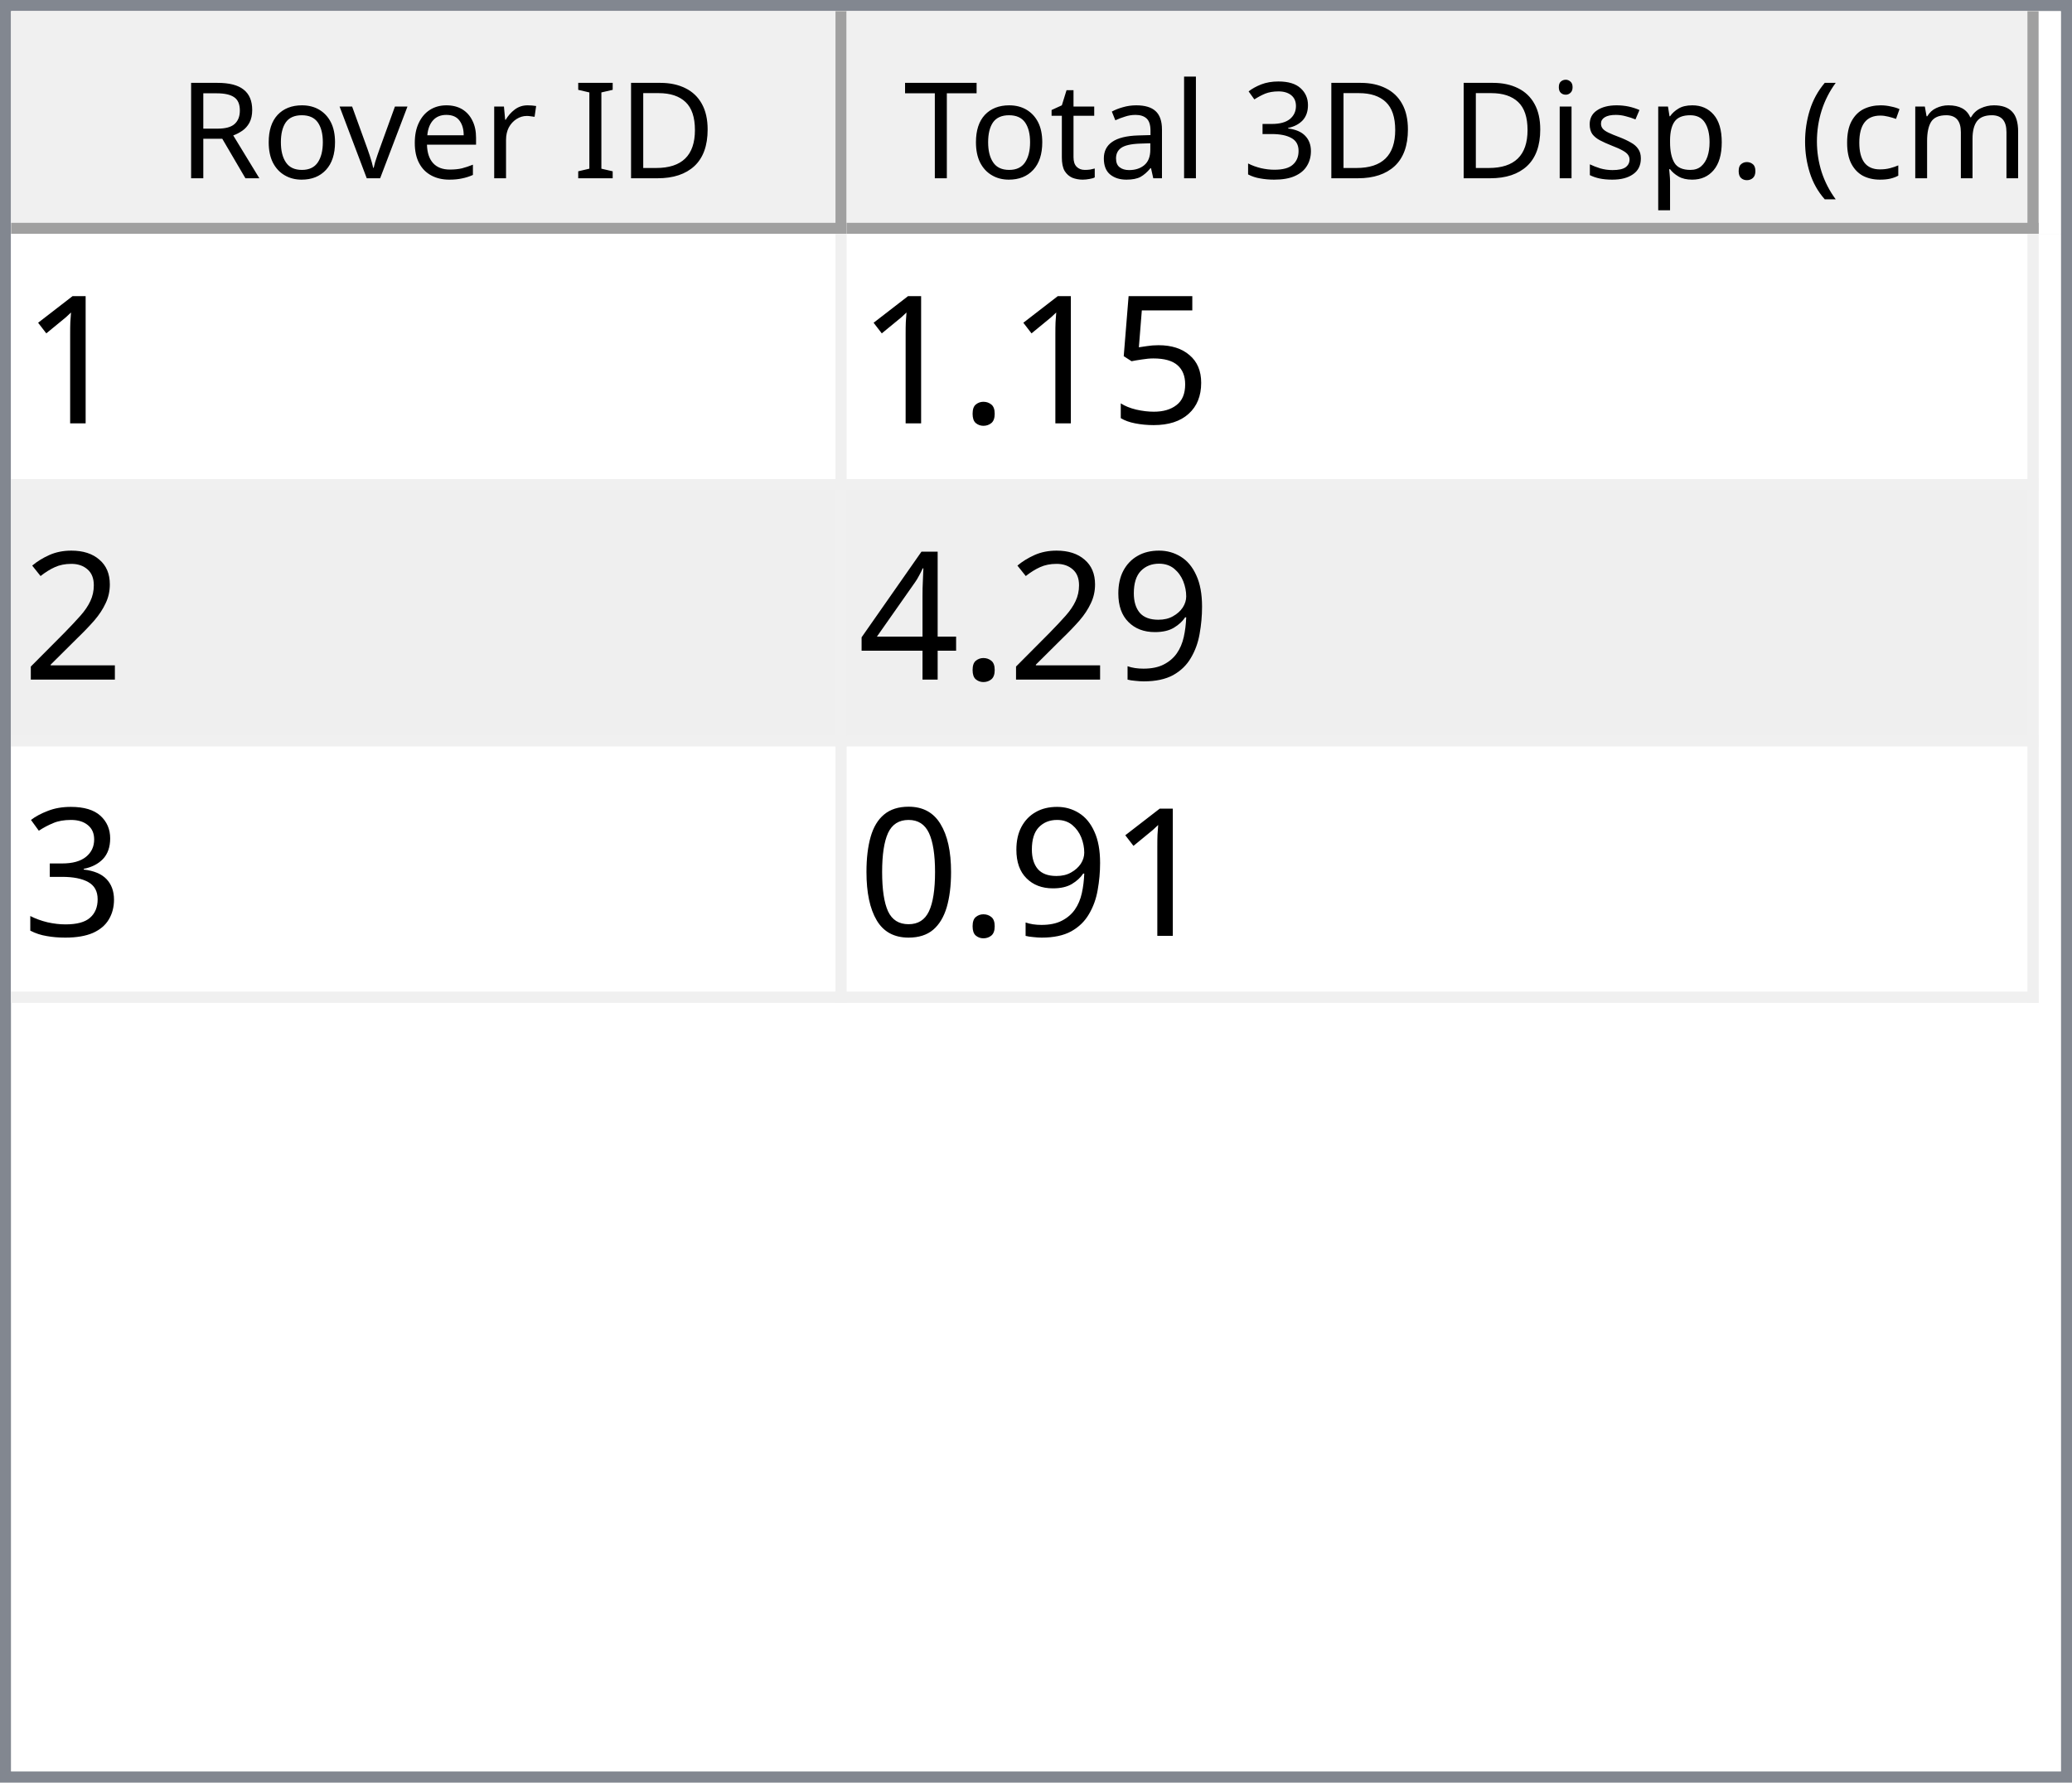
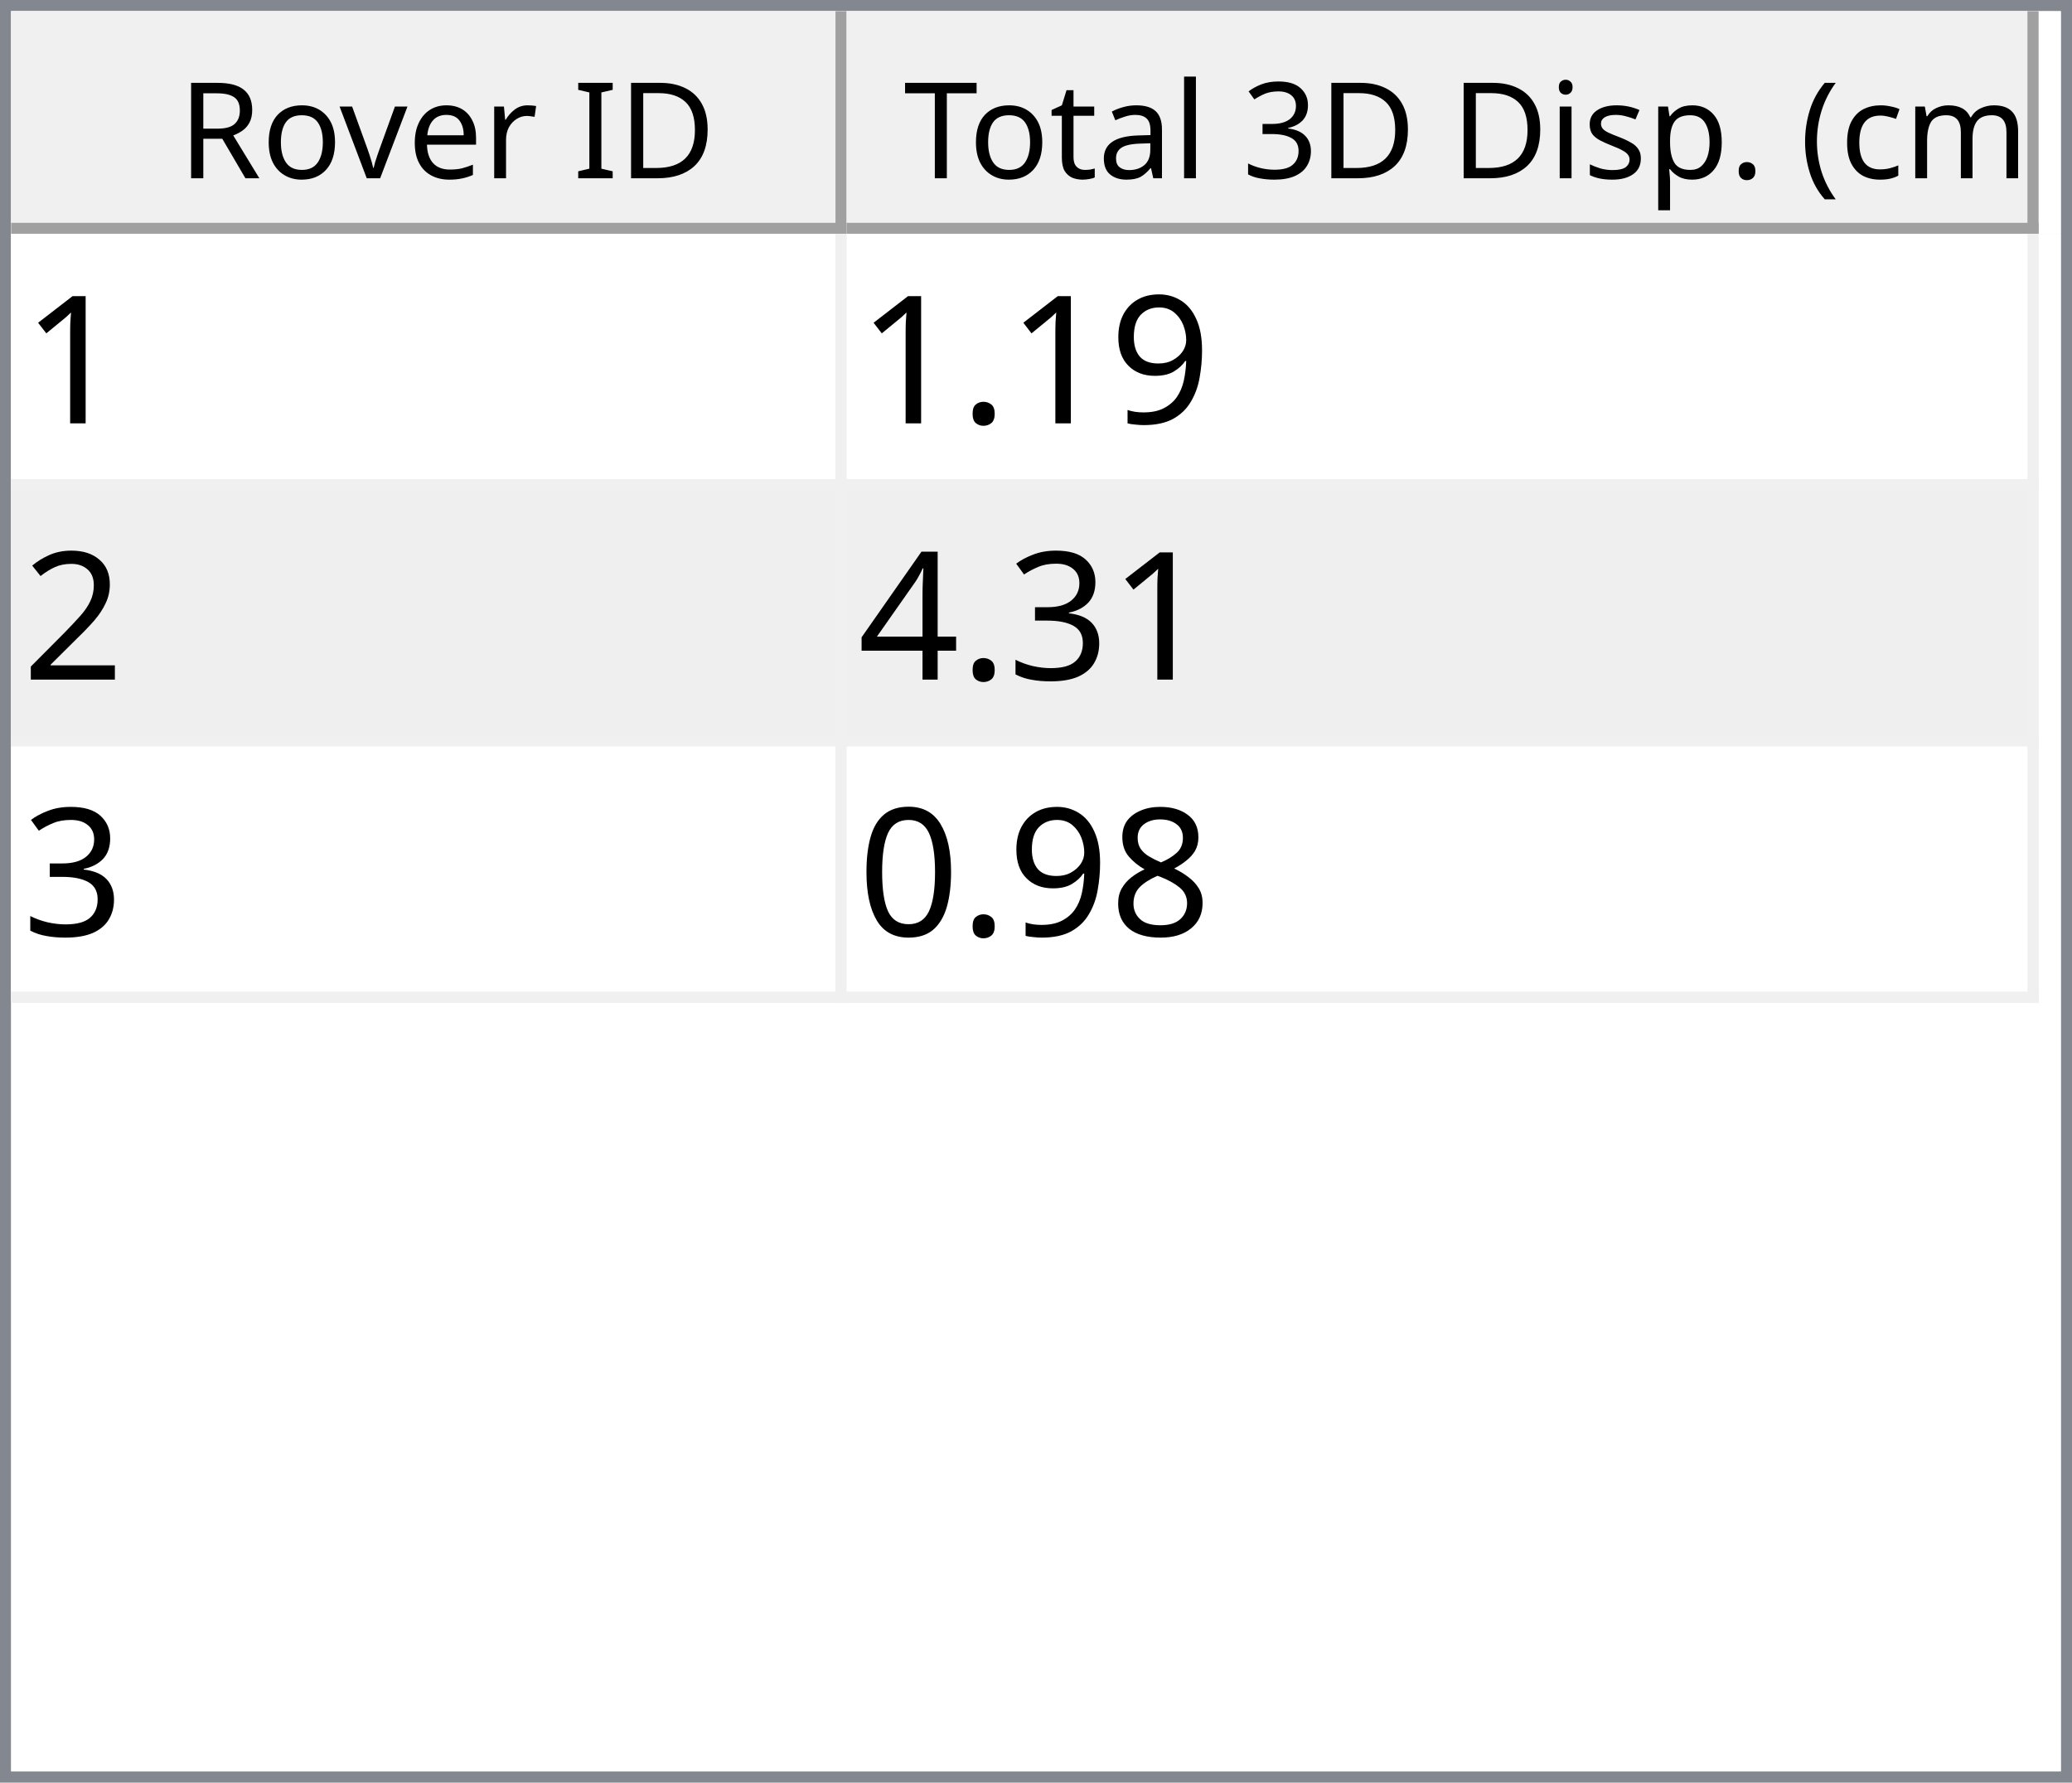
<svg xmlns="http://www.w3.org/2000/svg" style="fill-opacity:1; color-rendering:auto; color-interpolation:auto; text-rendering:auto; stroke:black; stroke-linecap:square; stroke-miterlimit:10; shape-rendering:auto; stroke-opacity:1; fill:black; stroke-dasharray:none; font-weight:normal; stroke-width:1; font-family:'Dialog'; font-style:normal; stroke-linejoin:miter; font-size:12px; stroke-dashoffset:0; image-rendering:auto;" width="186" height="160">
  <defs id="genericDefs" />
  <g>
    <defs id="defs1">
      <clipPath clipPathUnits="userSpaceOnUse" id="clipPath1">
        <path d="M0 0 L186 0 L186 160 L0 160 L0 0 Z" />
      </clipPath>
      <clipPath clipPathUnits="userSpaceOnUse" id="clipPath2">
        <path d="M0 0 L0 160 L186 160 L186 0 Z" />
      </clipPath>
      <clipPath clipPathUnits="userSpaceOnUse" id="clipPath3">
        <path d="M0 0 L0 20 L184 20 L184 0 Z" />
      </clipPath>
      <clipPath clipPathUnits="userSpaceOnUse" id="clipPath4">
        <path d="M0 0 L0 20 L75 20 L75 0 Z" />
      </clipPath>
      <clipPath clipPathUnits="userSpaceOnUse" id="clipPath5">
        <path d="M1 1 L1 19 L74 19 L74 1 Z" />
      </clipPath>
      <clipPath clipPathUnits="userSpaceOnUse" id="clipPath6">
        <path d="M0 0 L0 18 L73 18 L73 0 Z" />
      </clipPath>
      <clipPath clipPathUnits="userSpaceOnUse" id="clipPath7">
        <path d="M-0.5 -0.5 L-0.5 19.5 L74.5 19.5 L74.5 -0.5 Z" />
      </clipPath>
      <clipPath clipPathUnits="userSpaceOnUse" id="clipPath8">
        <path d="M0 0 L0 20 L107 20 L107 0 Z" />
      </clipPath>
      <clipPath clipPathUnits="userSpaceOnUse" id="clipPath9">
        <path d="M1 1 L1 19 L106 19 L106 1 Z" />
      </clipPath>
      <clipPath clipPathUnits="userSpaceOnUse" id="clipPath10">
        <path d="M0 0 L0 18 L105 18 L105 0 Z" />
      </clipPath>
      <clipPath clipPathUnits="userSpaceOnUse" id="clipPath11">
        <path d="M-0.5 -0.5 L-0.5 19.5 L106.5 19.5 L106.5 -0.5 Z" />
      </clipPath>
      <clipPath clipPathUnits="userSpaceOnUse" id="clipPath12">
        <path d="M0 0 L0 138 L184 138 L184 0 Z" />
      </clipPath>
      <clipPath clipPathUnits="userSpaceOnUse" id="clipPath13">
        <path d="M0 0 L0 69 L182 69 L182 0 Z" />
      </clipPath>
      <clipPath clipPathUnits="userSpaceOnUse" id="clipPath14">
        <path d="M-0.5 -0.5 L-0.5 68.5 L181.5 68.5 L181.5 -0.5 Z" />
      </clipPath>
      <clipPath clipPathUnits="userSpaceOnUse" id="clipPath15">
        <path d="M0 0 L0 22 L74 22 L74 0 Z" />
      </clipPath>
      <clipPath clipPathUnits="userSpaceOnUse" id="clipPath16">
        <path d="M0 0 L0 22 L106 22 L106 0 Z" />
      </clipPath>
      <font horiz-adv-x="64.551" id="font1">
        <font-face ascent="107.91" descent="25.098" units-per-em="100" style="font-style:normal; font-family:Segoe UI; font-weight:normal;" />
        <missing-glyph horiz-adv-x="64.551" d="M8.109 0 L8.109 68.266 L56.453 68.266 L56.453 0 L8.109 0 ZM15.328 7.234 L49.219 7.234 L49.219 61.031 L15.328 61.031 L15.328 7.234 Z" />
        <glyph unicode="D" horiz-adv-x="70.117" d="M9.188 0 L9.188 70.016 L28.516 70.016 Q65.531 70.016 65.531 35.891 Q65.531 19.672 55.25 9.836 Q44.969 0 27.734 0 L9.188 0 ZM17.391 62.594 L17.391 7.422 L27.828 7.422 Q41.609 7.422 49.273 14.797 Q56.938 22.172 56.938 35.688 Q56.938 62.594 28.328 62.594 L17.391 62.594 Z" />
        <glyph unicode="I" horiz-adv-x="26.611" d="M17.391 0 L9.188 0 L9.188 70.016 L17.391 70.016 L17.391 0 Z" />
        <glyph unicode=" " horiz-adv-x="27.393" d="" />
        <glyph unicode="r" horiz-adv-x="34.766" d="M34.188 41.891 Q32.078 43.5 28.125 43.5 Q23 43.5 19.555 38.672 Q16.109 33.844 16.109 25.484 L16.109 0 L8.109 0 L8.109 50 L16.109 50 L16.109 39.703 L16.312 39.703 Q18.016 44.969 21.531 47.922 Q25.047 50.875 29.391 50.875 Q32.516 50.875 34.188 50.203 L34.188 41.891 Z" />
        <glyph unicode="e" horiz-adv-x="52.295" d="M48.297 23 L12.984 23 Q13.188 14.656 17.484 10.109 Q21.781 5.562 29.297 5.562 Q37.75 5.562 44.828 11.141 L44.828 3.609 Q38.234 -1.172 27.391 -1.172 Q16.797 -1.172 10.742 5.641 Q4.688 12.453 4.688 24.812 Q4.688 36.469 11.305 43.82 Q17.922 51.172 27.734 51.172 Q37.547 51.172 42.922 44.828 Q48.297 38.484 48.297 27.203 L48.297 23 ZM40.094 29.781 Q40.047 36.719 36.75 40.578 Q33.453 44.438 27.594 44.438 Q21.922 44.438 17.969 40.383 Q14.016 36.328 13.094 29.781 L40.094 29.781 Z" />
        <glyph unicode="v" horiz-adv-x="47.9" d="M47.406 50 L27.484 0 L19.625 0 L0.688 50 L9.469 50 L22.172 13.672 Q23.578 9.672 23.922 6.688 L24.125 6.688 Q24.609 10.453 25.688 13.484 L38.969 50 L47.406 50 Z" />
        <glyph unicode="o" horiz-adv-x="58.594" d="M29 -1.172 Q17.922 -1.172 11.305 5.836 Q4.688 12.844 4.688 24.422 Q4.688 37.016 11.57 44.094 Q18.453 51.172 30.172 51.172 Q41.359 51.172 47.633 44.289 Q53.906 37.406 53.906 25.203 Q53.906 13.234 47.141 6.031 Q40.375 -1.172 29 -1.172 ZM29.594 44.438 Q21.875 44.438 17.383 39.188 Q12.891 33.938 12.891 24.703 Q12.891 15.828 17.43 10.695 Q21.969 5.562 29.594 5.562 Q37.359 5.562 41.531 10.594 Q45.703 15.625 45.703 24.906 Q45.703 34.281 41.531 39.359 Q37.359 44.438 29.594 44.438 Z" />
        <glyph unicode="R" horiz-adv-x="59.814" d="M59.375 0 L49.609 0 L37.891 19.625 Q36.281 22.359 34.766 24.289 Q33.25 26.219 31.664 27.438 Q30.078 28.656 28.25 29.219 Q26.422 29.781 24.125 29.781 L17.391 29.781 L17.391 0 L9.188 0 L9.188 70.016 L30.078 70.016 Q34.672 70.016 38.555 68.867 Q42.438 67.719 45.289 65.375 Q48.141 63.031 49.758 59.547 Q51.375 56.062 51.375 51.375 Q51.375 47.703 50.273 44.656 Q49.172 41.609 47.148 39.211 Q45.125 36.812 42.266 35.133 Q39.406 33.453 35.844 32.516 L35.844 32.328 Q37.594 31.547 38.891 30.547 Q40.188 29.547 41.359 28.18 Q42.531 26.812 43.68 25.078 Q44.828 23.344 46.234 21.047 L59.375 0 ZM17.391 62.594 L17.391 37.203 L28.516 37.203 Q31.594 37.203 34.203 38.133 Q36.812 39.062 38.719 40.797 Q40.625 42.531 41.703 45.047 Q42.781 47.562 42.781 50.688 Q42.781 56.297 39.141 59.445 Q35.5 62.594 28.609 62.594 L17.391 62.594 Z" />
        <glyph unicode=")" horiz-adv-x="30.176" d="M8.297 -15.922 L1.172 -15.922 Q16.406 2.344 16.406 26.812 Q16.406 51.469 1.078 70.016 L8.297 70.016 Q23.531 52.156 23.531 26.703 Q23.531 1.375 8.297 -15.922 Z" />
        <glyph unicode="m" horiz-adv-x="86.133" d="M79.109 0 L71.094 0 L71.094 28.719 Q71.094 37.016 68.531 40.727 Q65.969 44.438 59.906 44.438 Q54.781 44.438 51.195 39.75 Q47.609 35.062 47.609 28.516 L47.609 0 L39.594 0 L39.594 29.688 Q39.594 44.438 28.219 44.438 Q22.953 44.438 19.531 40.016 Q16.109 35.594 16.109 28.516 L16.109 0 L8.109 0 L8.109 50 L16.109 50 L16.109 42.094 L16.312 42.094 Q21.625 51.172 31.844 51.172 Q36.969 51.172 40.773 48.312 Q44.578 45.453 46 40.828 Q51.562 51.172 62.594 51.172 Q79.109 51.172 79.109 30.812 L79.109 0 Z" />
        <glyph unicode="c" horiz-adv-x="46.191" d="M42.188 2.297 Q36.422 -1.172 28.516 -1.172 Q17.828 -1.172 11.258 5.789 Q4.688 12.75 4.688 23.828 Q4.688 36.188 11.766 43.68 Q18.844 51.172 30.672 51.172 Q37.25 51.172 42.281 48.734 L42.281 40.531 Q36.719 44.438 30.375 44.438 Q22.703 44.438 17.797 38.945 Q12.891 33.453 12.891 24.516 Q12.891 15.719 17.508 10.641 Q22.125 5.562 29.891 5.562 Q36.422 5.562 42.188 9.906 L42.188 2.297 Z" />
        <glyph unicode="(" horiz-adv-x="30.176" d="M29.109 -15.922 L21.969 -15.922 Q6.844 1.375 6.844 26.703 Q6.844 52.156 21.969 70.016 L29.203 70.016 Q13.875 51.469 13.875 26.812 Q13.875 2.344 29.109 -15.922 Z" />
        <glyph unicode="." horiz-adv-x="21.68" d="M10.891 -1.078 Q8.641 -1.078 7.055 0.539 Q5.469 2.156 5.469 4.391 Q5.469 6.641 7.055 8.273 Q8.641 9.906 10.891 9.906 Q13.188 9.906 14.797 8.273 Q16.406 6.641 16.406 4.391 Q16.406 2.156 14.797 0.539 Q13.188 -1.078 10.891 -1.078 Z" />
        <glyph unicode="p" horiz-adv-x="58.789" d="M16.312 7.234 L16.109 7.234 L16.109 -23 L8.109 -23 L8.109 50 L16.109 50 L16.109 41.219 L16.312 41.219 Q22.219 51.172 33.594 51.172 Q43.266 51.172 48.688 44.461 Q54.109 37.75 54.109 26.469 Q54.109 13.922 48 6.375 Q41.891 -1.172 31.297 -1.172 Q21.578 -1.172 16.312 7.234 ZM16.109 27.391 L16.109 20.406 Q16.109 14.203 20.141 9.883 Q24.172 5.562 30.375 5.562 Q37.641 5.562 41.773 11.133 Q45.906 16.703 45.906 26.609 Q45.906 34.969 42.047 39.703 Q38.188 44.438 31.594 44.438 Q24.609 44.438 20.359 39.578 Q16.109 34.719 16.109 27.391 Z" />
        <glyph unicode="s" horiz-adv-x="42.432" d="M5.078 1.812 L5.078 10.406 Q11.625 5.562 19.484 5.562 Q30.031 5.562 30.031 12.594 Q30.031 14.594 29.125 15.992 Q28.219 17.391 26.68 18.461 Q25.141 19.531 23.07 20.383 Q21 21.234 18.609 22.172 Q15.281 23.484 12.766 24.828 Q10.25 26.172 8.57 27.859 Q6.891 29.547 6.031 31.695 Q5.172 33.844 5.172 36.719 Q5.172 40.234 6.789 42.945 Q8.406 45.656 11.086 47.484 Q13.766 49.312 17.211 50.242 Q20.656 51.172 24.312 51.172 Q30.812 51.172 35.938 48.922 L35.938 40.828 Q30.422 44.438 23.25 44.438 Q21 44.438 19.195 43.922 Q17.391 43.406 16.094 42.477 Q14.797 41.547 14.086 40.258 Q13.375 38.969 13.375 37.406 Q13.375 35.453 14.086 34.133 Q14.797 32.812 16.164 31.789 Q17.531 30.766 19.484 29.938 Q21.438 29.109 23.922 28.125 Q27.25 26.859 29.883 25.516 Q32.516 24.172 34.375 22.484 Q36.234 20.797 37.234 18.602 Q38.234 16.406 38.234 13.375 Q38.234 9.672 36.602 6.938 Q34.969 4.203 32.234 2.398 Q29.5 0.594 25.93 -0.289 Q22.359 -1.172 18.453 -1.172 Q10.75 -1.172 5.078 1.812 Z" />
        <glyph unicode="i" horiz-adv-x="24.219" d="M12.203 62.703 Q10.062 62.703 8.547 64.164 Q7.031 65.625 7.031 67.875 Q7.031 70.125 8.547 71.609 Q10.062 73.094 12.203 73.094 Q14.406 73.094 15.945 71.609 Q17.484 70.125 17.484 67.875 Q17.484 65.719 15.945 64.211 Q14.406 62.703 12.203 62.703 ZM16.109 0 L8.109 0 L8.109 50 L16.109 50 L16.109 0 Z" />
        <glyph unicode="3" horiz-adv-x="53.906" d="M46.531 19.828 Q46.531 15.094 44.75 11.211 Q42.969 7.328 39.719 4.57 Q36.469 1.812 31.93 0.297 Q27.391 -1.219 21.922 -1.219 Q11.922 -1.219 6 2.594 L6 11.188 Q13.094 5.609 22.219 5.609 Q25.875 5.609 28.828 6.539 Q31.781 7.469 33.906 9.227 Q36.031 10.984 37.18 13.477 Q38.328 15.969 38.328 19.094 Q38.328 32.812 18.797 32.812 L12.984 32.812 L12.984 39.594 L18.5 39.594 Q35.797 39.594 35.797 52.484 Q35.797 64.406 22.609 64.406 Q15.188 64.406 8.688 59.422 L8.688 67.188 Q15.375 71.188 24.609 71.188 Q29 71.188 32.57 69.969 Q36.141 68.75 38.68 66.555 Q41.219 64.359 42.609 61.281 Q44 58.203 44 54.5 Q44 40.672 30.031 36.719 L30.031 36.531 Q33.594 36.141 36.625 34.797 Q39.656 33.453 41.852 31.305 Q44.047 29.156 45.289 26.25 Q46.531 23.344 46.531 19.828 Z" />
        <glyph unicode="l" horiz-adv-x="24.219" d="M16.109 0 L8.109 0 L8.109 74.031 L16.109 74.031 L16.109 0 Z" />
        <glyph unicode="a" horiz-adv-x="50.879" d="M43.891 0 L35.891 0 L35.891 7.812 L35.688 7.812 Q30.469 -1.172 20.312 -1.172 Q12.844 -1.172 8.617 2.781 Q4.391 6.734 4.391 13.281 Q4.391 27.297 20.906 29.594 L35.891 31.688 Q35.891 44.438 25.594 44.438 Q16.547 44.438 9.281 38.281 L9.281 46.484 Q16.656 51.172 26.266 51.172 Q43.891 51.172 43.891 32.516 L43.891 0 ZM35.891 25.297 L23.828 23.641 Q18.266 22.859 15.43 20.875 Q12.594 18.891 12.594 13.875 Q12.594 10.203 15.211 7.883 Q17.828 5.562 22.172 5.562 Q28.125 5.562 32.008 9.742 Q35.891 13.922 35.891 20.312 L35.891 25.297 Z" />
        <glyph unicode="t" horiz-adv-x="33.887" d="M31.297 0.484 Q28.469 -1.078 23.828 -1.078 Q10.688 -1.078 10.688 13.578 L10.688 43.172 L2.094 43.172 L2.094 50 L10.688 50 L10.688 62.203 L18.703 64.797 L18.703 50 L31.297 50 L31.297 43.172 L18.703 43.172 L18.703 14.984 Q18.703 9.969 20.414 7.82 Q22.125 5.672 26.078 5.672 Q29.109 5.672 31.297 7.328 L31.297 0.484 Z" />
        <glyph unicode="T" horiz-adv-x="52.393" d="M50.594 62.594 L30.375 62.594 L30.375 0 L22.172 0 L22.172 62.594 L2 62.594 L2 70.016 L50.594 70.016 L50.594 62.594 Z" />
      </font>
      <font horiz-adv-x="75.0" id="font2">
        <font-face ascent="100.537" descent="21.973" units-per-em="100" style="font-style:normal; font-family:sans-serif; font-weight:normal;" />
        <missing-glyph horiz-adv-x="75.0" d="M12.5 0 L12.5 62.5 L62.5 62.5 L62.5 0 L12.5 0 ZM14.062 1.562 L60.938 1.562 L60.938 60.938 L14.062 60.938 L14.062 1.562 Z" />
        <glyph unicode="1" horiz-adv-x="55.615" d="M37.25 0 L28.469 0 L28.469 56 Q25.297 52.984 20.141 49.953 Q14.984 46.922 10.891 45.406 L10.891 53.906 Q18.266 57.375 23.781 62.305 Q29.297 67.234 31.594 71.875 L37.25 71.875 L37.25 0 Z" />
-         <glyph unicode="5" horiz-adv-x="55.615" d="M4.156 18.75 L13.375 19.531 Q14.406 12.797 18.141 9.398 Q21.875 6 27.156 6 Q33.5 6 37.891 10.789 Q42.281 15.578 42.281 23.484 Q42.281 31 38.062 35.352 Q33.844 39.703 27 39.703 Q22.75 39.703 19.336 37.773 Q15.922 35.844 13.969 32.766 L5.719 33.844 L12.641 70.609 L48.25 70.609 L48.25 62.203 L19.672 62.203 L15.828 42.969 Q22.266 47.469 29.344 47.469 Q38.719 47.469 45.164 40.969 Q51.609 34.469 51.609 24.266 Q51.609 14.547 45.953 7.469 Q39.062 -1.219 27.156 -1.219 Q17.391 -1.219 11.211 4.25 Q5.031 9.719 4.156 18.75 Z" />
+         <glyph unicode="9" horiz-adv-x="55.615" d="M5.469 16.547 L13.922 17.328 Q14.984 11.375 18.016 8.688 Q21.047 6 25.781 6 Q29.828 6 32.883 7.859 Q35.938 9.719 37.891 12.82 Q39.844 15.922 41.164 21.195 Q42.484 26.469 42.484 31.938 Q42.484 32.516 42.438 33.688 Q39.797 29.5 35.234 26.883 Q30.672 24.266 25.344 24.266 Q16.453 24.266 10.305 30.711 Q4.156 37.156 4.156 47.703 Q4.156 58.594 10.578 65.234 Q17 71.875 26.656 71.875 Q33.641 71.875 39.43 68.117 Q45.219 64.359 48.219 57.398 Q51.219 50.438 51.219 37.25 Q51.219 23.531 48.242 15.406 Q45.266 7.281 39.383 3.031 Q33.5 -1.219 25.594 -1.219 Q17.188 -1.219 11.867 3.445 Q6.547 8.109 5.469 16.547 ZM41.453 48.141 Q41.453 55.719 37.43 60.156 Q33.406 64.594 27.734 64.594 Q21.875 64.594 17.531 59.812 Q13.188 55.031 13.188 47.406 Q13.188 40.578 17.312 36.305 Q21.438 32.031 27.484 32.031 Q33.594 32.031 37.523 36.305 Q41.453 40.578 41.453 48.141 Z" />
        <glyph unicode="." horiz-adv-x="27.783" d="M9.078 0 L9.078 10.016 L19.094 10.016 L19.094 0 L9.078 0 Z" />
        <glyph unicode="2" horiz-adv-x="55.615" d="M50.344 8.453 L50.344 0 L3.031 0 Q2.938 3.172 4.047 6.109 Q5.859 10.938 9.836 15.625 Q13.812 20.312 21.344 26.469 Q33.016 36.031 37.117 41.625 Q41.219 47.219 41.219 52.203 Q41.219 57.422 37.477 61.008 Q33.734 64.594 27.734 64.594 Q21.391 64.594 17.578 60.789 Q13.766 56.984 13.719 50.25 L4.688 51.172 Q5.609 61.281 11.664 66.578 Q17.719 71.875 27.938 71.875 Q38.234 71.875 44.242 66.164 Q50.25 60.453 50.25 52 Q50.25 47.703 48.492 43.555 Q46.734 39.406 42.656 34.812 Q38.578 30.219 29.109 22.219 Q21.188 15.578 18.945 13.211 Q16.703 10.844 15.234 8.453 L50.344 8.453 Z" />
-         <glyph unicode="9" horiz-adv-x="55.615" d="M5.469 16.547 L13.922 17.328 Q14.984 11.375 18.016 8.688 Q21.047 6 25.781 6 Q29.828 6 32.883 7.859 Q35.938 9.719 37.891 12.82 Q39.844 15.922 41.164 21.195 Q42.484 26.469 42.484 31.938 Q42.484 32.516 42.438 33.688 Q39.797 29.5 35.234 26.883 Q30.672 24.266 25.344 24.266 Q16.453 24.266 10.305 30.711 Q4.156 37.156 4.156 47.703 Q4.156 58.594 10.578 65.234 Q17 71.875 26.656 71.875 Q33.641 71.875 39.43 68.117 Q45.219 64.359 48.219 57.398 Q51.219 50.438 51.219 37.25 Q51.219 23.531 48.242 15.406 Q45.266 7.281 39.383 3.031 Q33.5 -1.219 25.594 -1.219 Q17.188 -1.219 11.867 3.445 Q6.547 8.109 5.469 16.547 ZM41.453 48.141 Q41.453 55.719 37.43 60.156 Q33.406 64.594 27.734 64.594 Q21.875 64.594 17.531 59.812 Q13.188 55.031 13.188 47.406 Q13.188 40.578 17.312 36.305 Q21.438 32.031 27.484 32.031 Q33.594 32.031 37.523 36.305 Q41.453 40.578 41.453 48.141 Z" />
+         <glyph unicode="3" horiz-adv-x="55.615" d="M4.203 18.891 L12.984 20.062 Q14.5 12.594 18.141 9.297 Q21.781 6 27 6 Q33.203 6 37.477 10.297 Q41.75 14.594 41.75 20.953 Q41.75 27 37.797 30.93 Q33.844 34.859 27.734 34.859 Q25.25 34.859 21.531 33.891 L22.516 41.609 Q23.391 41.5 23.922 41.5 Q29.547 41.5 34.039 44.43 Q38.531 47.359 38.531 53.469 Q38.531 58.297 35.258 61.477 Q31.984 64.656 26.812 64.656 Q21.688 64.656 18.266 61.43 Q14.844 58.203 13.875 51.766 L5.078 53.328 Q6.688 62.156 12.398 67.016 Q18.109 71.875 26.609 71.875 Q32.469 71.875 37.398 69.359 Q42.328 66.844 44.945 62.5 Q47.562 58.156 47.562 53.266 Q47.562 48.641 45.07 44.828 Q42.578 41.016 37.703 38.766 Q44.047 37.312 47.562 32.695 Q51.078 28.078 51.078 21.141 Q51.078 11.766 44.242 5.25 Q37.406 -1.266 26.953 -1.266 Q17.531 -1.266 11.305 4.352 Q5.078 9.969 4.203 18.891 Z" />
        <glyph unicode="4" horiz-adv-x="55.615" d="M32.328 0 L32.328 17.141 L1.266 17.141 L1.266 25.203 L33.938 71.578 L41.109 71.578 L41.109 25.203 L50.781 25.203 L50.781 17.141 L41.109 17.141 L41.109 0 L32.328 0 ZM32.328 25.203 L32.328 57.469 L9.906 25.203 L32.328 25.203 Z" />
-         <glyph unicode="3" horiz-adv-x="55.615" d="M4.203 18.891 L12.984 20.062 Q14.5 12.594 18.141 9.297 Q21.781 6 27 6 Q33.203 6 37.477 10.297 Q41.75 14.594 41.75 20.953 Q41.75 27 37.797 30.93 Q33.844 34.859 27.734 34.859 Q25.25 34.859 21.531 33.891 L22.516 41.609 Q23.391 41.5 23.922 41.5 Q29.547 41.5 34.039 44.43 Q38.531 47.359 38.531 53.469 Q38.531 58.297 35.258 61.477 Q31.984 64.656 26.812 64.656 Q21.688 64.656 18.266 61.43 Q14.844 58.203 13.875 51.766 L5.078 53.328 Q6.688 62.156 12.398 67.016 Q18.109 71.875 26.609 71.875 Q32.469 71.875 37.398 69.359 Q42.328 66.844 44.945 62.5 Q47.562 58.156 47.562 53.266 Q47.562 48.641 45.07 44.828 Q42.578 41.016 37.703 38.766 Q44.047 37.312 47.562 32.695 Q51.078 28.078 51.078 21.141 Q51.078 11.766 44.242 5.25 Q37.406 -1.266 26.953 -1.266 Q17.531 -1.266 11.305 4.352 Q5.078 9.969 4.203 18.891 Z" />
+         <glyph unicode="8" horiz-adv-x="55.615" d="M17.672 38.812 Q12.203 40.828 9.57 44.539 Q6.938 48.25 6.938 53.422 Q6.938 61.234 12.555 66.555 Q18.172 71.875 27.484 71.875 Q36.859 71.875 42.578 66.43 Q48.297 60.984 48.297 53.172 Q48.297 48.188 45.68 44.508 Q43.062 40.828 37.75 38.812 Q44.344 36.672 47.781 31.883 Q51.219 27.094 51.219 20.453 Q51.219 11.281 44.727 5.031 Q38.234 -1.219 27.641 -1.219 Q17.047 -1.219 10.547 5.055 Q4.047 11.328 4.047 20.703 Q4.047 27.688 7.594 32.398 Q11.141 37.109 17.672 38.812 ZM15.922 53.719 Q15.922 48.641 19.195 45.414 Q22.469 42.188 27.688 42.188 Q32.766 42.188 36.016 45.383 Q39.266 48.578 39.266 53.219 Q39.266 58.062 35.914 61.359 Q32.562 64.656 27.594 64.656 Q22.562 64.656 19.242 61.43 Q15.922 58.203 15.922 53.719 ZM13.094 20.656 Q13.094 16.891 14.875 13.375 Q16.656 9.859 20.172 7.93 Q23.688 6 27.734 6 Q34.031 6 38.133 10.055 Q42.234 14.109 42.234 20.359 Q42.234 26.703 38.016 30.859 Q33.797 35.016 27.438 35.016 Q21.234 35.016 17.164 30.914 Q13.094 26.812 13.094 20.656 Z" />
        <glyph unicode="0" horiz-adv-x="55.615" d="M4.156 35.297 Q4.156 48 6.766 55.742 Q9.375 63.484 14.523 67.68 Q19.672 71.875 27.484 71.875 Q33.25 71.875 37.594 69.555 Q41.938 67.234 44.773 62.867 Q47.609 58.5 49.219 52.227 Q50.828 45.953 50.828 35.297 Q50.828 22.703 48.242 14.969 Q45.656 7.234 40.508 3.008 Q35.359 -1.219 27.484 -1.219 Q17.141 -1.219 11.234 6.203 Q4.156 15.141 4.156 35.297 ZM13.188 35.297 Q13.188 17.672 17.312 11.836 Q21.438 6 27.484 6 Q33.547 6 37.672 11.859 Q41.797 17.719 41.797 35.297 Q41.797 52.984 37.672 58.789 Q33.547 64.594 27.391 64.594 Q21.344 64.594 17.719 59.469 Q13.188 52.938 13.188 35.297 Z" />
      </font>
    </defs>
    <g style="fill:white; stroke:white;">
      <rect x="0" y="0" width="186" style="clip-path:url(#clipPath1); stroke:none;" height="160" />
    </g>
    <g style="fill:white; text-rendering:optimizeSpeed; color-rendering:optimizeSpeed; image-rendering:optimizeSpeed; shape-rendering:crispEdges; stroke:white; color-interpolation:sRGB;">
      <rect x="0" width="186" height="160" y="0" style="stroke:none;" />
      <path style="stroke:none;" d="M0 160 L186 160 L186 0 L0 0 Z" />
    </g>
    <g style="fill:rgb(240,240,240); font-family:'Segoe UI'; stroke:rgb(240,240,240);">
      <rect x="0" y="0" width="186" style="clip-path:url(#clipPath2); stroke:none;" height="160" />
    </g>
    <g style="fill:rgb(130,135,144); font-family:'Segoe UI'; stroke:rgb(130,135,144);">
      <path d="M0 0 L186 0 L186 160 L0 160 L0 0 ZM1 1 L185 1 L185 159 L1 159 L1 1 Z" style="fill-rule:evenodd; clip-path:url(#clipPath2); stroke:none;" />
    </g>
    <g style="fill:white; font-family:'Segoe UI'; stroke:white;" transform="translate(1,1)">
      <rect x="0" y="0" width="184" style="clip-path:url(#clipPath3); stroke:none;" height="20" />
    </g>
    <g style="fill:rgb(240,240,240); font-family:'Segoe UI'; stroke:rgb(240,240,240);" transform="translate(1,1)">
      <rect x="0" y="0" width="75" style="clip-path:url(#clipPath4); stroke:none;" height="20" />
    </g>
    <g style="font-family:'Segoe UI';" transform="translate(2,2)">
      <text x="14" xml:space="preserve" y="14" style="clip-path:url(#clipPath6); stroke:none;">Rover ID</text>
    </g>
    <g style="fill:rgb(160,160,160); font-family:'Segoe UI'; stroke:rgb(160,160,160); stroke-linejoin:bevel;" transform="translate(1.5,1.5)">
      <line x1="74" x2="74" y1="0" style="fill:none; clip-path:url(#clipPath7);" y2="19" />
    </g>
    <g style="fill:rgb(160,160,160); font-family:'Segoe UI'; stroke:rgb(160,160,160); stroke-linejoin:bevel;" transform="matrix(1,0,0,1,1,1) translate(0.5,0.5)">
      <line x1="0" x2="74" y1="19" style="fill:none; clip-path:url(#clipPath7);" y2="19" />
    </g>
    <g style="fill:rgb(240,240,240); font-family:'Segoe UI'; stroke:rgb(240,240,240);" transform="translate(76,1)">
      <rect x="0" y="0" width="107" style="clip-path:url(#clipPath8); stroke:none;" height="20" />
    </g>
    <g style="font-family:'Segoe UI';" transform="translate(77,2)">
      <text x="1" xml:space="preserve" y="14" style="clip-path:url(#clipPath10); stroke:none;"> Total 3D Disp. (cm)</text>
    </g>
    <g style="fill:rgb(160,160,160); font-family:'Segoe UI'; stroke:rgb(160,160,160); stroke-linejoin:bevel;" transform="translate(76.5,1.5)">
      <line x1="106" x2="106" y1="0" style="fill:none; clip-path:url(#clipPath11);" y2="19" />
    </g>
    <g style="fill:rgb(160,160,160); font-family:'Segoe UI'; stroke:rgb(160,160,160); stroke-linejoin:bevel;" transform="matrix(1,0,0,1,76,1) translate(0.5,0.5)">
      <line x1="0" x2="106" y1="19" style="fill:none; clip-path:url(#clipPath11);" y2="19" />
    </g>
    <g style="fill:white; font-family:'Segoe UI'; stroke:white;" transform="translate(1,21)">
      <rect x="0" y="0" width="184" style="clip-path:url(#clipPath12); stroke:none;" height="138" />
    </g>
    <g style="fill:rgb(240,240,240); font-size:16px; font-family:sans-serif; stroke:rgb(240,240,240);" transform="translate(1,21)">
      <rect x="0" y="0" width="182" style="clip-path:url(#clipPath13); stroke:none;" height="69" />
      <line transform="translate(0.5,0.5)" x1="0" x2="181" y1="22" style="clip-path:url(#clipPath14); fill:none; stroke-linejoin:bevel;" y2="22" />
    </g>
    <g transform="matrix(1,0,0,1,1,21) translate(0.5,0.5)" style="fill:rgb(240,240,240); font-size:16px; font-family:sans-serif; stroke:rgb(240,240,240); stroke-linejoin:bevel;">
      <line x1="0" x2="181" y1="45" style="fill:none; clip-path:url(#clipPath14);" y2="45" />
    </g>
    <g transform="matrix(1,0,0,1,1,21) translate(0.5,0.5)" style="fill:rgb(240,240,240); font-size:16px; font-family:sans-serif; stroke:rgb(240,240,240); stroke-linejoin:bevel;">
      <line x1="0" x2="181" y1="68" style="fill:none; clip-path:url(#clipPath14);" y2="68" />
    </g>
    <g transform="matrix(1,0,0,1,1,21) translate(0.5,0.5)" style="fill:rgb(240,240,240); font-size:16px; font-family:sans-serif; stroke:rgb(240,240,240); stroke-linejoin:bevel;">
      <line x1="74" x2="74" y1="0" style="fill:none; clip-path:url(#clipPath14);" y2="68" />
    </g>
    <g transform="matrix(1,0,0,1,1,21) translate(0.5,0.5)" style="fill:rgb(240,240,240); font-size:16px; font-family:sans-serif; stroke:rgb(240,240,240); stroke-linejoin:bevel;">
      <line x1="181" x2="181" y1="0" style="fill:none; clip-path:url(#clipPath14);" y2="68" />
    </g>
    <g style="fill:white; font-size:16px; font-family:sans-serif; stroke:white;" transform="matrix(1,0,0,1,1,21)">
      <rect x="0" y="0" width="74" style="clip-path:url(#clipPath15); stroke:none;" height="22" />
      <text x="1" y="17" style="fill:black; clip-path:url(#clipPath15); stroke:none;" xml:space="preserve">1</text>
    </g>
    <g style="fill:white; font-size:16px; font-family:sans-serif; stroke:white;" transform="matrix(1,0,0,1,1,21) translate(75,0)">
      <rect x="0" y="0" width="106" style="clip-path:url(#clipPath16); stroke:none;" height="22" />
-       <text x="1" y="17" style="fill:black; clip-path:url(#clipPath16); stroke:none;" xml:space="preserve">1.15</text>
+       <text x="1" y="17" style="fill:black; clip-path:url(#clipPath16); stroke:none;" xml:space="preserve">1.19</text>
    </g>
    <g style="fill:rgb(239,239,239); font-size:16px; font-family:sans-serif; stroke:rgb(239,239,239);" transform="matrix(1,0,0,1,1,21) translate(0,23)">
      <rect x="0" y="0" width="74" style="clip-path:url(#clipPath15); stroke:none;" height="22" />
      <text x="1" y="17" style="fill:black; clip-path:url(#clipPath15); stroke:none;" xml:space="preserve">2</text>
    </g>
    <g style="fill:rgb(239,239,239); font-size:16px; font-family:sans-serif; stroke:rgb(239,239,239);" transform="matrix(1,0,0,1,1,21) translate(75,23)">
      <rect x="0" y="0" width="106" style="clip-path:url(#clipPath16); stroke:none;" height="22" />
-       <text x="1" y="17" style="fill:black; clip-path:url(#clipPath16); stroke:none;" xml:space="preserve">4.29</text>
+       <text x="1" y="17" style="fill:black; clip-path:url(#clipPath16); stroke:none;" xml:space="preserve">4.31</text>
    </g>
    <g style="fill:white; font-size:16px; font-family:sans-serif; stroke:white;" transform="matrix(1,0,0,1,1,21) translate(0,46)">
      <rect x="0" y="0" width="74" style="clip-path:url(#clipPath15); stroke:none;" height="22" />
      <text x="1" y="17" style="fill:black; clip-path:url(#clipPath15); stroke:none;" xml:space="preserve">3</text>
    </g>
    <g style="fill:white; font-size:16px; font-family:sans-serif; stroke:white;" transform="matrix(1,0,0,1,1,21) translate(75,46)">
      <rect x="0" y="0" width="106" style="clip-path:url(#clipPath16); stroke:none;" height="22" />
-       <text x="1" y="17" style="fill:black; clip-path:url(#clipPath16); stroke:none;" xml:space="preserve">0.91</text>
+       <text x="1" y="17" style="fill:black; clip-path:url(#clipPath16); stroke:none;" xml:space="preserve">0.98</text>
    </g>
  </g>
</svg>
